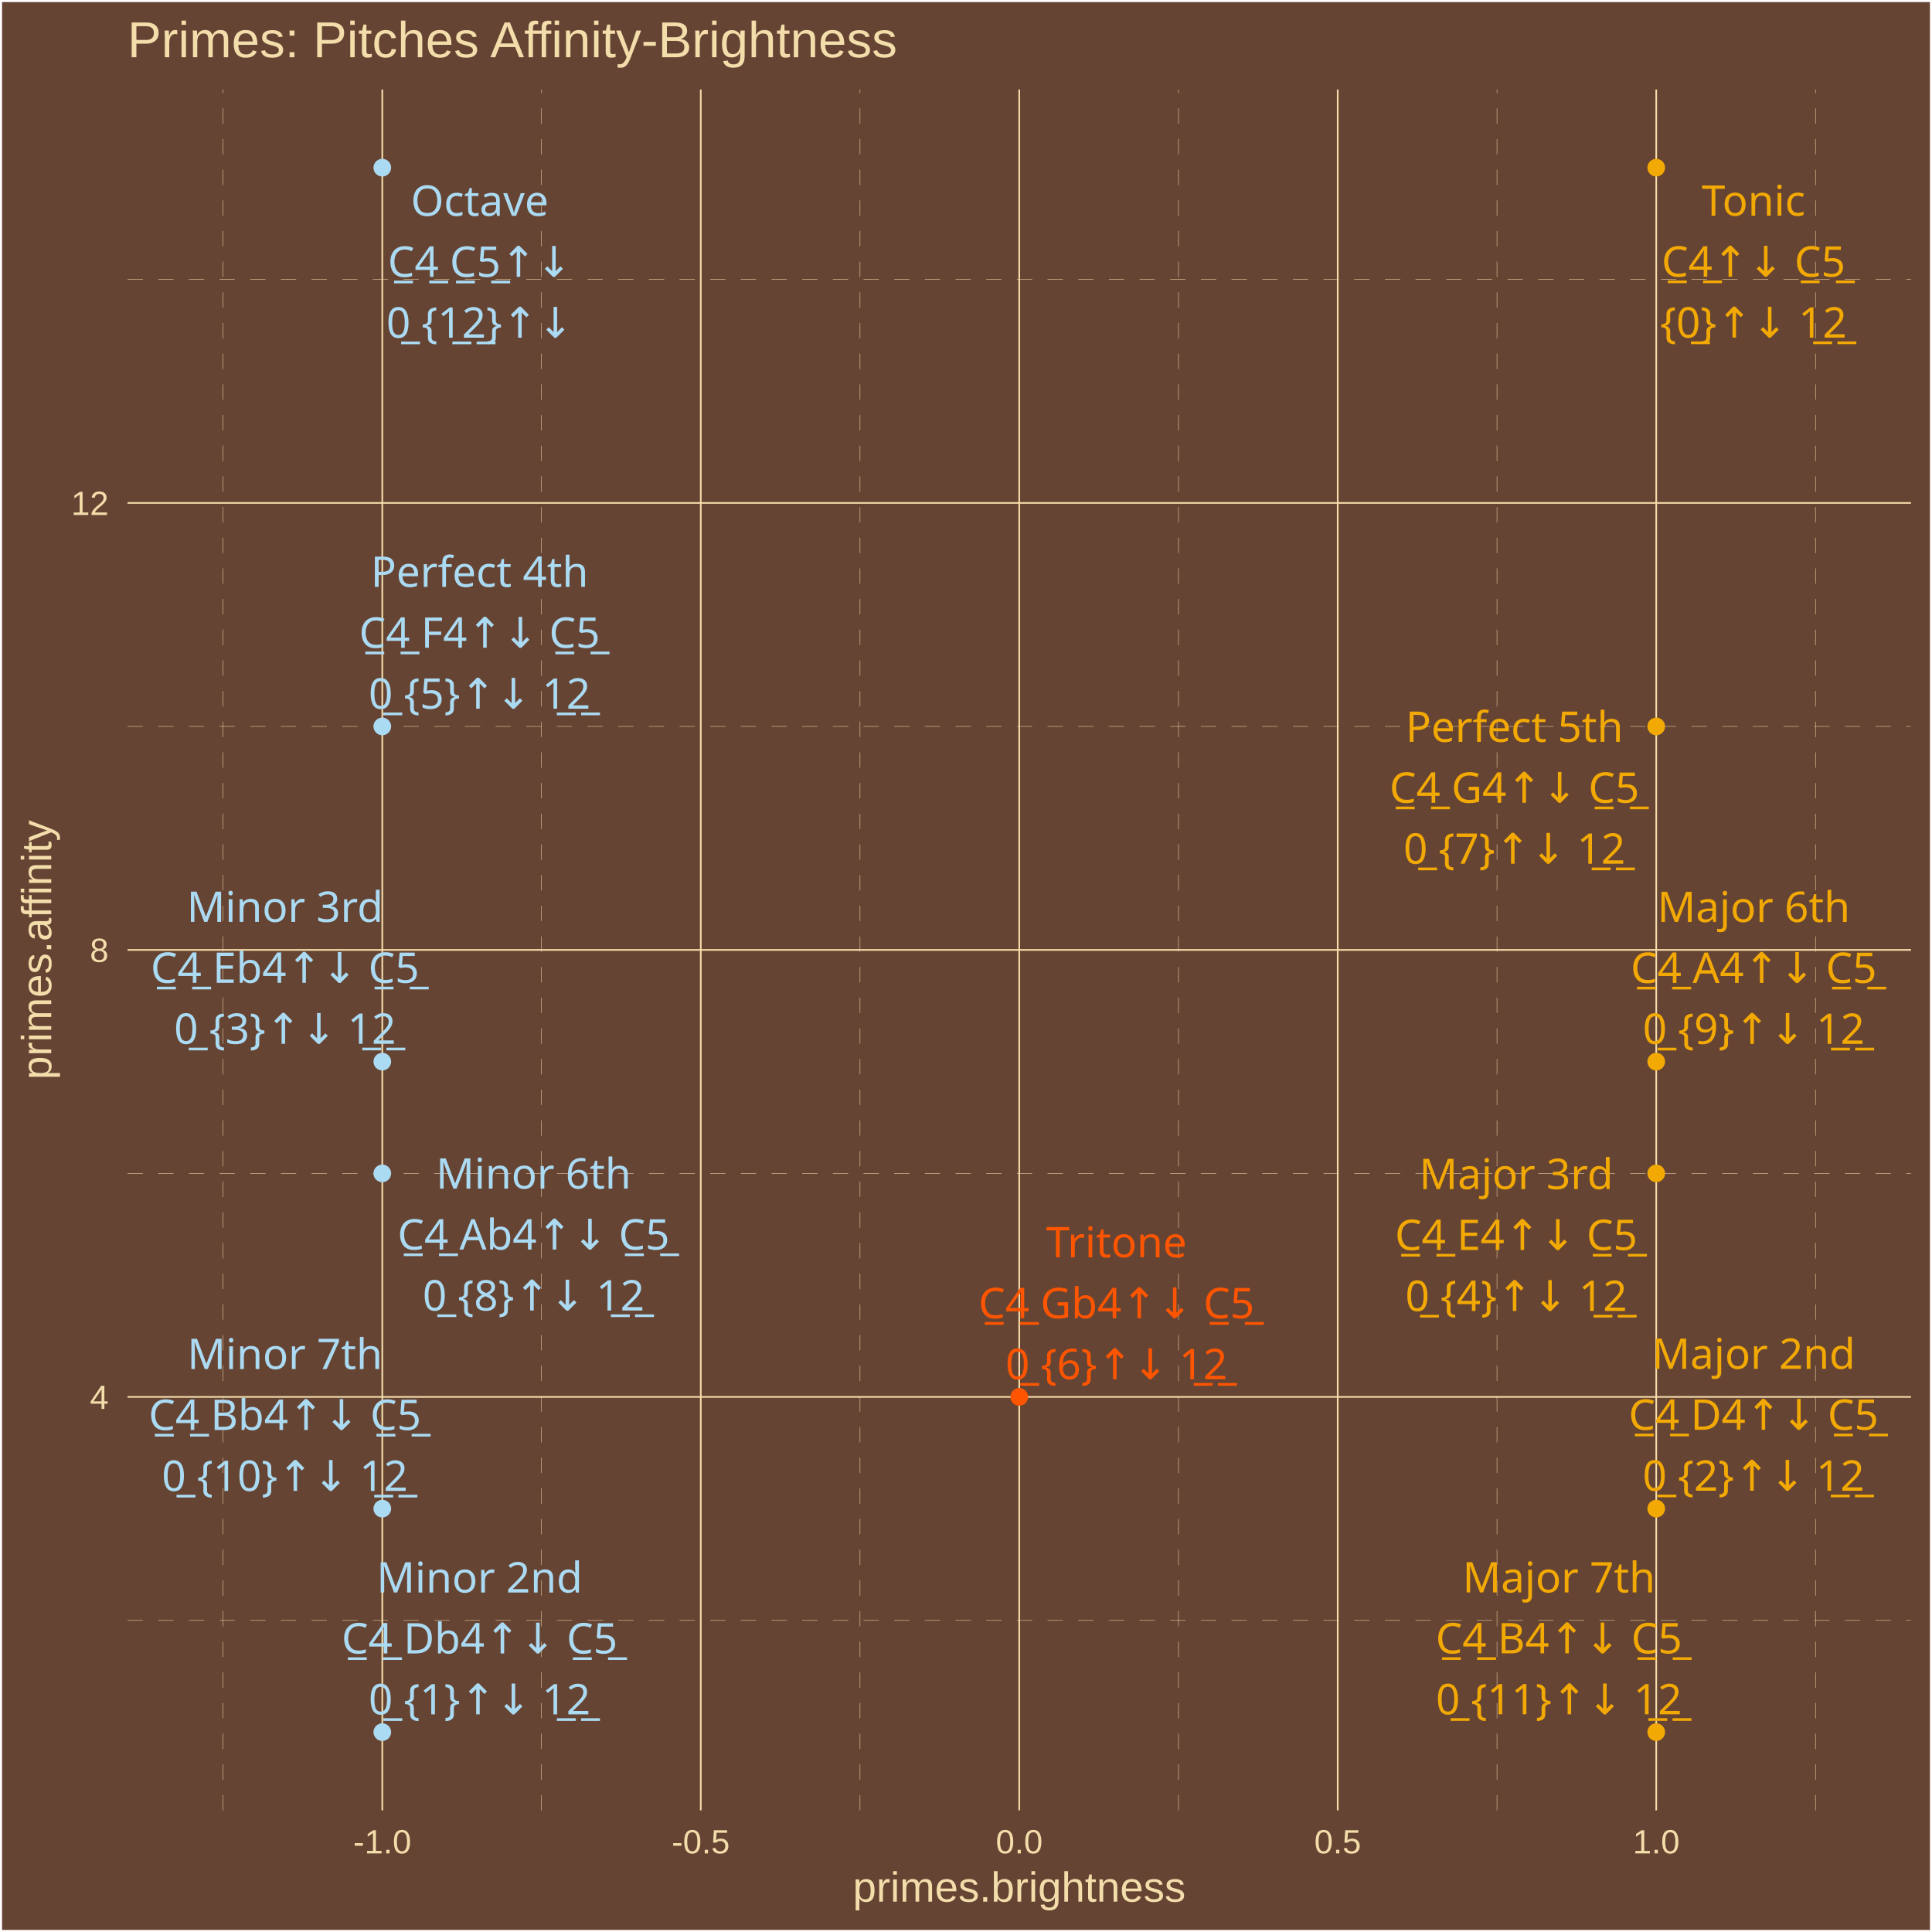
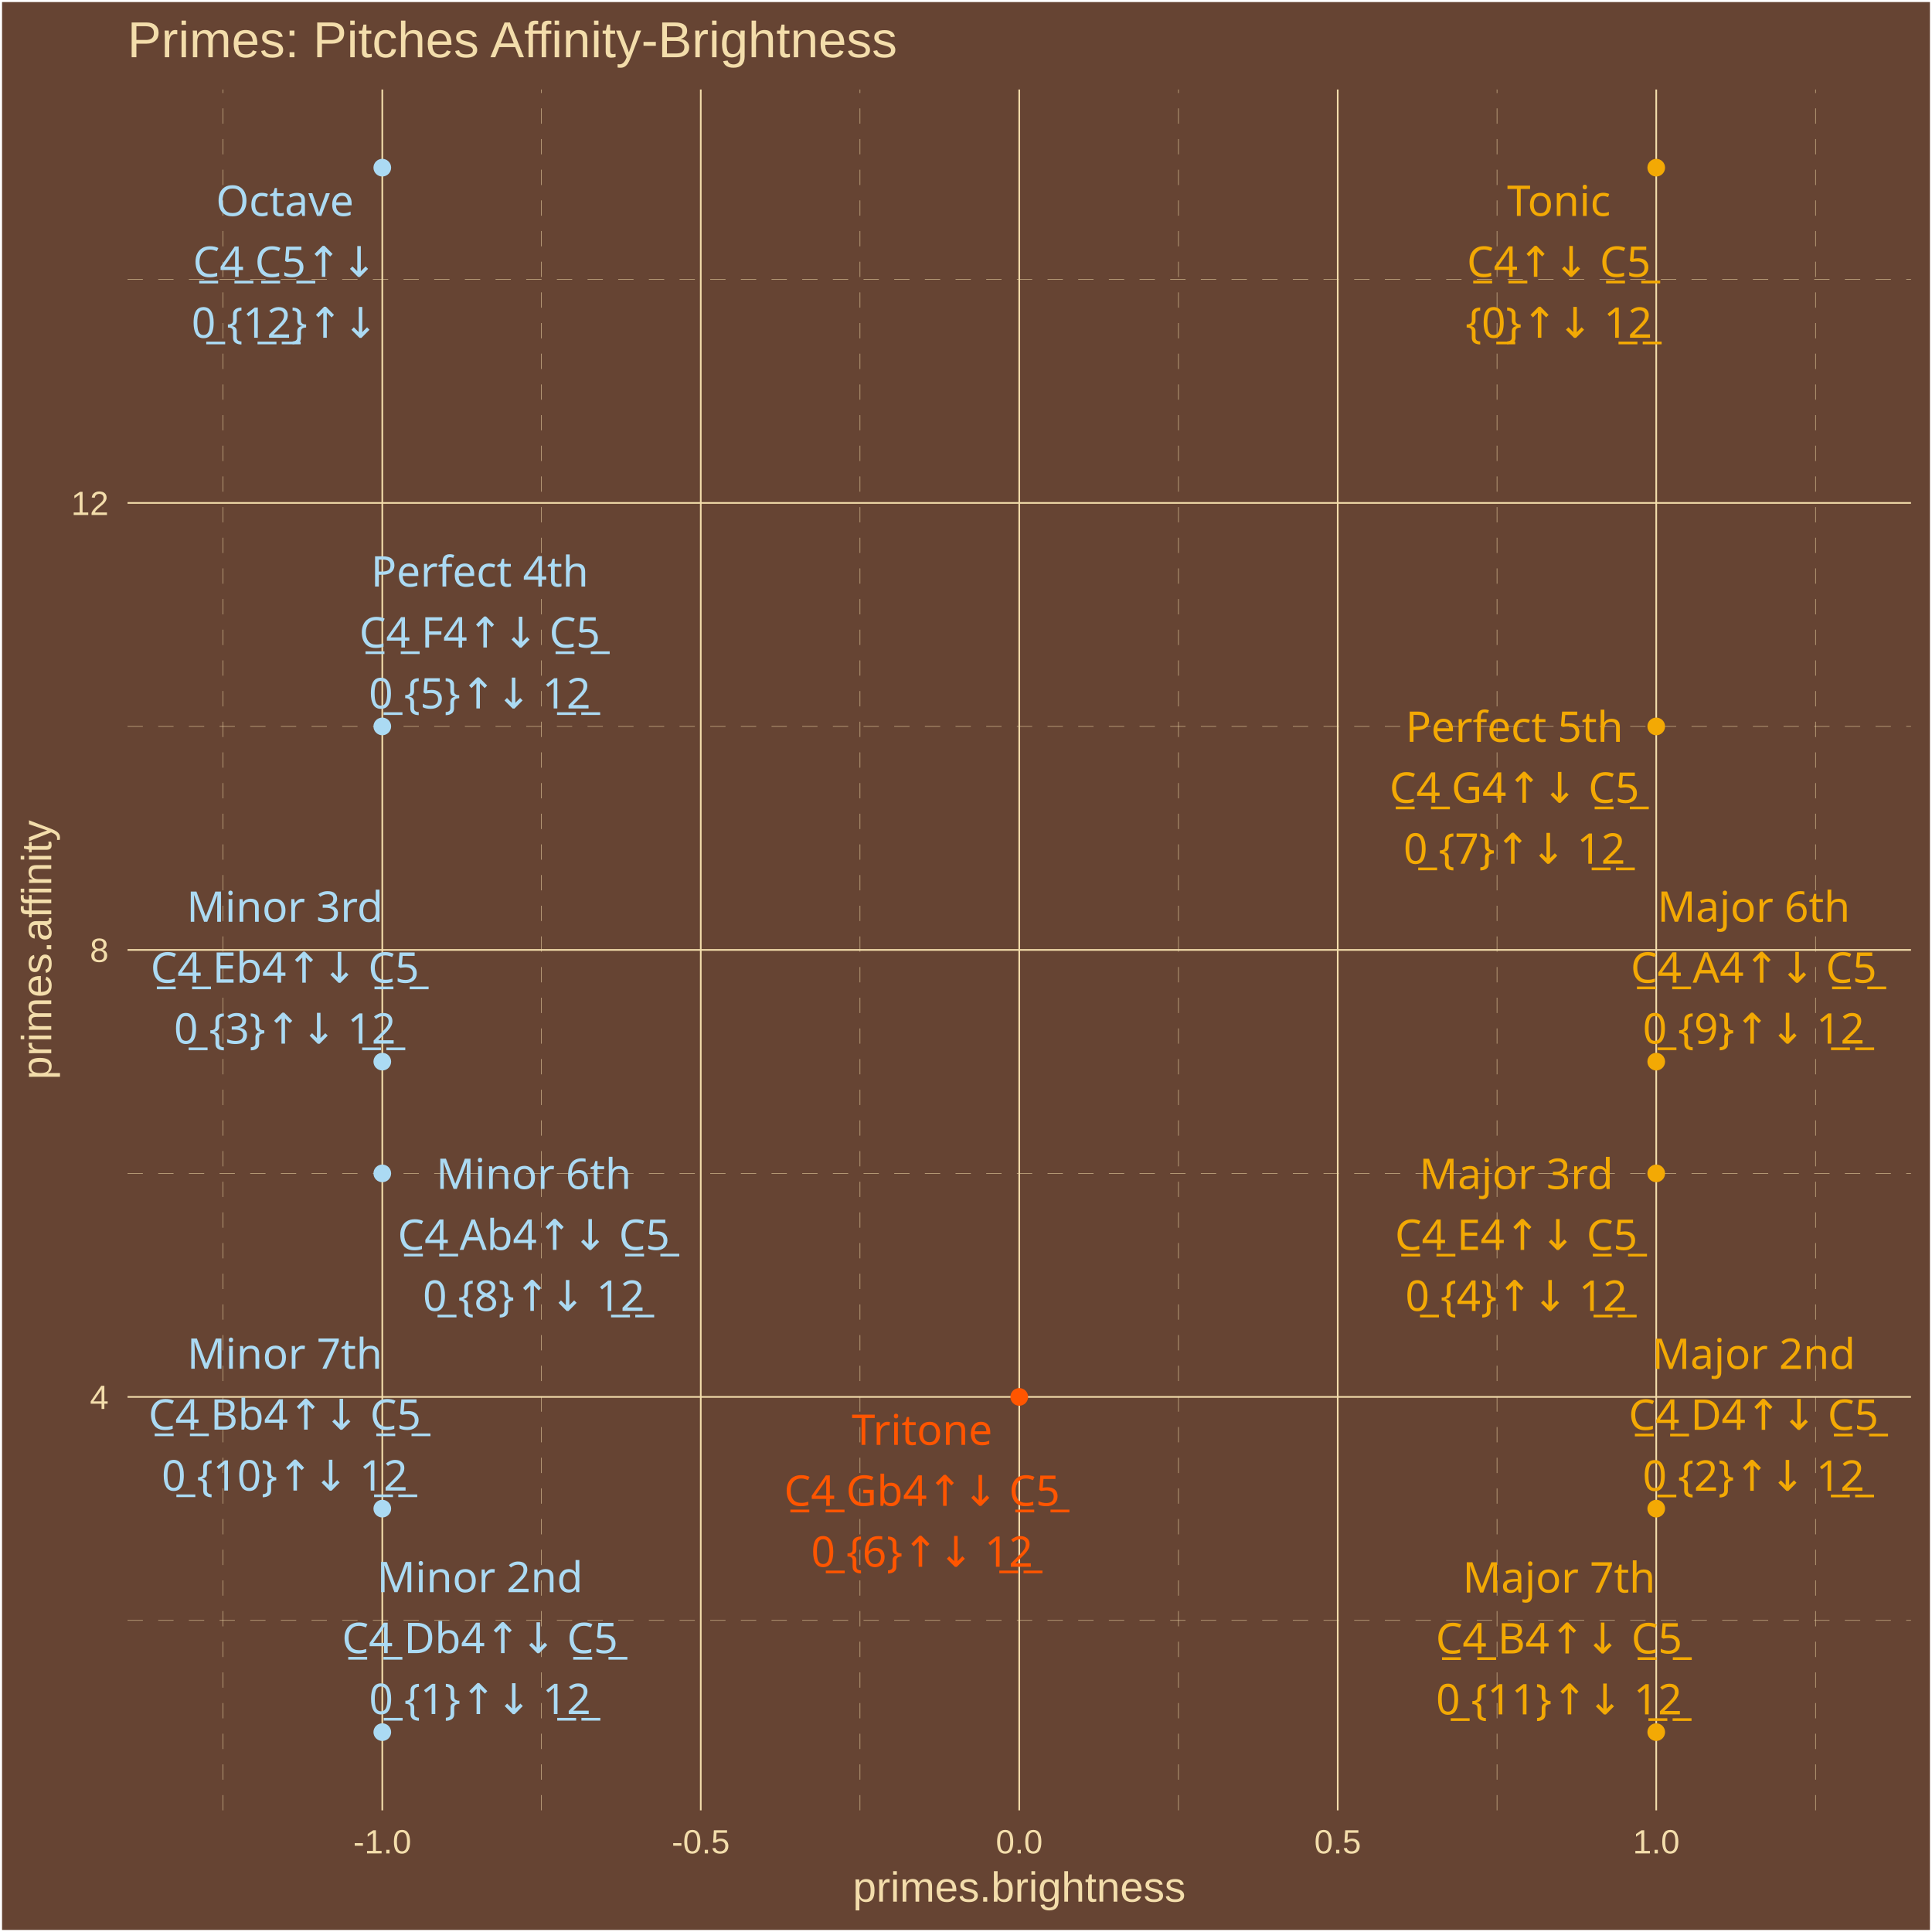
<svg xmlns="http://www.w3.org/2000/svg" class="svglite" width="504.00pt" height="504.00pt" viewBox="0 0 504.00 504.00">
  <defs>
    <style type="text/css">
    .svglite line, .svglite polyline, .svglite polygon, .svglite path, .svglite rect, .svglite circle {
      fill: none;
      stroke: #000000;
      stroke-linecap: round;
      stroke-linejoin: round;
      stroke-miterlimit: 10.00;
    }
    .svglite text {
      white-space: pre;
    }
  </style>
  </defs>
  <rect width="100%" height="100%" style="stroke: none; fill: #664433;" />
  <defs>
    <clipPath id="cpMC4wMHw1MDQuMDB8MC4wMHw1MDQuMDA=">
      <rect x="0.00" y="0.00" width="504.00" height="504.00" />
    </clipPath>
  </defs>
  <g clip-path="url(#cpMC4wMHw1MDQuMDB8MC4wMHw1MDQuMDA=)">
    <rect x="0.00" y="-0" width="504.00" height="504.00" style="stroke-width: 1.07; stroke: #FFFFFF; fill: #664433;" />
  </g>
  <defs>
    <clipPath id="cpMzMuMjd8NDk4LjUyfDIzLjM0fDQ3Mi4yNw==">
      <rect x="33.27" y="23.34" width="465.25" height="448.93" />
    </clipPath>
  </defs>
  <g clip-path="url(#cpMzMuMjd8NDk4LjUyfDIzLjM0fDQ3Mi4yNw==)">
    <rect x="33.27" y="23.34" width="465.25" height="448.93" style="stroke-width: 1.07; stroke: none; fill: #664433;" />
    <polyline points="33.27,422.71 498.52,422.71 " style="stroke-width: 0.11; stroke: #F3DDAB; stroke-dasharray: 4.00,4.00; stroke-linecap: butt;" />
    <polyline points="33.27,306.10 498.52,306.10 " style="stroke-width: 0.11; stroke: #F3DDAB; stroke-dasharray: 4.00,4.00; stroke-linecap: butt;" />
    <polyline points="33.27,189.50 498.52,189.50 " style="stroke-width: 0.11; stroke: #F3DDAB; stroke-dasharray: 4.00,4.00; stroke-linecap: butt;" />
    <polyline points="33.27,72.89 498.52,72.89 " style="stroke-width: 0.11; stroke: #F3DDAB; stroke-dasharray: 4.00,4.00; stroke-linecap: butt;" />
    <polyline points="58.19,472.27 58.19,23.34 " style="stroke-width: 0.11; stroke: #F3DDAB; stroke-dasharray: 4.00,4.00; stroke-linecap: butt;" />
    <polyline points="141.27,472.27 141.27,23.34 " style="stroke-width: 0.11; stroke: #F3DDAB; stroke-dasharray: 4.00,4.00; stroke-linecap: butt;" />
    <polyline points="224.35,472.27 224.35,23.34 " style="stroke-width: 0.11; stroke: #F3DDAB; stroke-dasharray: 4.00,4.00; stroke-linecap: butt;" />
    <polyline points="307.43,472.27 307.43,23.34 " style="stroke-width: 0.11; stroke: #F3DDAB; stroke-dasharray: 4.00,4.00; stroke-linecap: butt;" />
    <polyline points="390.52,472.27 390.52,23.34 " style="stroke-width: 0.11; stroke: #F3DDAB; stroke-dasharray: 4.00,4.00; stroke-linecap: butt;" />
    <polyline points="473.60,472.27 473.60,23.34 " style="stroke-width: 0.11; stroke: #F3DDAB; stroke-dasharray: 4.00,4.00; stroke-linecap: butt;" />
    <polyline points="33.27,364.41 498.52,364.41 " style="stroke-width: 0.43; stroke: #F3DDAB; stroke-linecap: butt;" />
    <polyline points="33.27,247.80 498.52,247.80 " style="stroke-width: 0.43; stroke: #F3DDAB; stroke-linecap: butt;" />
    <polyline points="33.27,131.20 498.52,131.20 " style="stroke-width: 0.43; stroke: #F3DDAB; stroke-linecap: butt;" />
    <polyline points="99.73,472.27 99.73,23.34 " style="stroke-width: 0.43; stroke: #F3DDAB; stroke-linecap: butt;" />
    <polyline points="182.81,472.27 182.81,23.34 " style="stroke-width: 0.43; stroke: #F3DDAB; stroke-linecap: butt;" />
    <polyline points="265.89,472.27 265.89,23.34 " style="stroke-width: 0.43; stroke: #F3DDAB; stroke-linecap: butt;" />
    <polyline points="348.97,472.27 348.97,23.34 " style="stroke-width: 0.43; stroke: #F3DDAB; stroke-linecap: butt;" />
    <polyline points="432.06,472.27 432.06,23.34 " style="stroke-width: 0.43; stroke: #F3DDAB; stroke-linecap: butt;" />
    <circle cx="432.06" cy="43.74" r="1.95" style="stroke-width: 0.71; stroke: #F3A904; fill: #F3A904;" />
    <circle cx="99.73" cy="451.86" r="1.95" style="stroke-width: 0.71; stroke: #ABDAF3; fill: #ABDAF3;" />
    <circle cx="432.06" cy="393.56" r="1.95" style="stroke-width: 0.71; stroke: #F3A904; fill: #F3A904;" />
    <circle cx="99.73" cy="276.95" r="1.95" style="stroke-width: 0.71; stroke: #ABDAF3; fill: #ABDAF3;" />
    <circle cx="432.06" cy="306.10" r="1.95" style="stroke-width: 0.71; stroke: #F3A904; fill: #F3A904;" />
    <circle cx="99.73" cy="189.50" r="1.95" style="stroke-width: 0.71; stroke: #ABDAF3; fill: #ABDAF3;" />
    <circle cx="265.89" cy="364.41" r="1.95" style="stroke-width: 0.71; stroke: #FF5500; fill: #FF5500;" />
    <circle cx="432.06" cy="189.50" r="1.95" style="stroke-width: 0.71; stroke: #F3A904; fill: #F3A904;" />
    <circle cx="99.73" cy="306.10" r="1.95" style="stroke-width: 0.71; stroke: #ABDAF3; fill: #ABDAF3;" />
    <circle cx="432.06" cy="276.95" r="1.95" style="stroke-width: 0.71; stroke: #F3A904; fill: #F3A904;" />
    <circle cx="99.73" cy="393.56" r="1.95" style="stroke-width: 0.71; stroke: #ABDAF3; fill: #ABDAF3;" />
    <circle cx="432.06" cy="451.86" r="1.95" style="stroke-width: 0.71; stroke: #F3A904; fill: #F3A904;" />
    <circle cx="99.73" cy="43.74" r="1.95" style="stroke-width: 0.71; stroke: #ABDAF3; fill: #ABDAF3;" />
-     <text x="457.43" y="56.27" text-anchor="middle" style="font-size: 11.04px;fill: #F3A904; font-family: &quot;Arial Unicode MS&quot;;" textLength="26.97px" lengthAdjust="spacingAndGlyphs">Tonic</text>
-     <text x="457.43" y="72.17" text-anchor="middle" style="font-size: 11.04px;fill: #F3A904; font-family: &quot;Arial Unicode MS&quot;;" textLength="46.99px" lengthAdjust="spacingAndGlyphs">C̲4̲↑↓ C̲5̲</text>
-     <text x="457.43" y="88.07" text-anchor="middle" style="font-size: 11.04px;fill: #F3A904; font-family: &quot;Arial Unicode MS&quot;;" textLength="44.57px" lengthAdjust="spacingAndGlyphs">{0̲}↑↓ 1̲2̲</text>
-     <text x="125.10" y="415.44" text-anchor="middle" style="font-size: 11.04px;fill: #ABDAF3; font-family: &quot;Arial Unicode MS&quot;;" textLength="49.05px" lengthAdjust="spacingAndGlyphs">Minor 2nd</text>
-     <text x="125.10" y="431.34" text-anchor="middle" style="font-size: 11.04px;fill: #ABDAF3; font-family: &quot;Arial Unicode MS&quot;;" textLength="70.29px" lengthAdjust="spacingAndGlyphs">C̲4̲ Db4↑↓ C̲5̲</text>
-     <text x="125.10" y="447.23" text-anchor="middle" style="font-size: 11.04px;fill: #ABDAF3; font-family: &quot;Arial Unicode MS&quot;;" textLength="53.77px" lengthAdjust="spacingAndGlyphs">0̲ {1}↑↓ 1̲2̲</text>
-     <text x="457.45" y="357.09" text-anchor="middle" style="font-size: 11.04px;fill: #F3A904; font-family: &quot;Arial Unicode MS&quot;;" textLength="49.05px" lengthAdjust="spacingAndGlyphs">Major 2nd</text>
-     <text x="457.45" y="372.99" text-anchor="middle" style="font-size: 11.04px;fill: #F3A904; font-family: &quot;Arial Unicode MS&quot;;" textLength="64.15px" lengthAdjust="spacingAndGlyphs">C̲4̲ D4↑↓ C̲5̲</text>
-     <text x="457.45" y="388.89" text-anchor="middle" style="font-size: 11.04px;fill: #F3A904; font-family: &quot;Arial Unicode MS&quot;;" textLength="53.77px" lengthAdjust="spacingAndGlyphs">0̲ {2}↑↓ 1̲2̲</text>
-     <text x="74.34" y="240.50" text-anchor="middle" style="font-size: 11.04px;fill: #ABDAF3; font-family: &quot;Arial Unicode MS&quot;;" textLength="46.58px" lengthAdjust="spacingAndGlyphs">Minor 3rd</text>
-     <text x="74.34" y="256.40" text-anchor="middle" style="font-size: 11.04px;fill: #ABDAF3; font-family: &quot;Arial Unicode MS&quot;;" textLength="69.68px" lengthAdjust="spacingAndGlyphs">C̲4̲ Eb4↑↓ C̲5̲</text>
-     <text x="74.34" y="272.30" text-anchor="middle" style="font-size: 11.04px;fill: #ABDAF3; font-family: &quot;Arial Unicode MS&quot;;" textLength="53.77px" lengthAdjust="spacingAndGlyphs">0̲ {3}↑↓ 1̲2̲</text>
-     <text x="395.53" y="310.20" text-anchor="middle" style="font-size: 11.04px;fill: #F3A904; font-family: &quot;Arial Unicode MS&quot;;" textLength="46.58px" lengthAdjust="spacingAndGlyphs">Major 3rd</text>
-     <text x="395.53" y="326.10" text-anchor="middle" style="font-size: 11.04px;fill: #F3A904; font-family: &quot;Arial Unicode MS&quot;;" textLength="63.55px" lengthAdjust="spacingAndGlyphs">C̲4̲ E4↑↓ C̲5̲</text>
-     <text x="395.53" y="342.00" text-anchor="middle" style="font-size: 11.04px;fill: #F3A904; font-family: &quot;Arial Unicode MS&quot;;" textLength="53.77px" lengthAdjust="spacingAndGlyphs">0̲ {4}↑↓ 1̲2̲</text>
-     <text x="125.10" y="153.09" text-anchor="middle" style="font-size: 11.04px;fill: #ABDAF3; font-family: &quot;Arial Unicode MS&quot;;" textLength="53.35px" lengthAdjust="spacingAndGlyphs">Perfect 4th</text>
-     <text x="125.10" y="168.98" text-anchor="middle" style="font-size: 11.04px;fill: #ABDAF3; font-family: &quot;Arial Unicode MS&quot;;" textLength="62.93px" lengthAdjust="spacingAndGlyphs">C̲4̲ F4↑↓ C̲5̲</text>
-     <text x="125.10" y="184.88" text-anchor="middle" style="font-size: 11.04px;fill: #ABDAF3; font-family: &quot;Arial Unicode MS&quot;;" textLength="53.77px" lengthAdjust="spacingAndGlyphs">0̲ {5}↑↓ 1̲2̲</text>
-     <text x="291.24" y="327.99" text-anchor="middle" style="font-size: 11.04px;fill: #FF5500; font-family: &quot;Arial Unicode MS&quot;;" textLength="34.33px" lengthAdjust="spacingAndGlyphs">Tritone</text>
-     <text x="291.24" y="343.89" text-anchor="middle" style="font-size: 11.04px;fill: #FF5500; font-family: &quot;Arial Unicode MS&quot;;" textLength="70.91px" lengthAdjust="spacingAndGlyphs">C̲4̲ Gb4↑↓ C̲5̲</text>
-     <text x="291.24" y="359.79" text-anchor="middle" style="font-size: 11.04px;fill: #FF5500; font-family: &quot;Arial Unicode MS&quot;;" textLength="53.77px" lengthAdjust="spacingAndGlyphs">0̲ {6}↑↓ 1̲2̲</text>
-     <text x="395.06" y="193.53" text-anchor="middle" style="font-size: 11.04px;fill: #F3A904; font-family: &quot;Arial Unicode MS&quot;;" textLength="53.35px" lengthAdjust="spacingAndGlyphs">Perfect 5th</text>
+     <text x="406.65" y="56.32" text-anchor="middle" style="font-size: 11.04px;fill: #F3A904; font-family: &quot;Arial Unicode MS&quot;;" textLength="26.97px" lengthAdjust="spacingAndGlyphs">Tonic</text>
+     <text x="406.65" y="72.21" text-anchor="middle" style="font-size: 11.04px;fill: #F3A904; font-family: &quot;Arial Unicode MS&quot;;" textLength="46.99px" lengthAdjust="spacingAndGlyphs">C̲4̲↑↓ C̲5̲</text>
+     <text x="406.65" y="88.11" text-anchor="middle" style="font-size: 11.04px;fill: #F3A904; font-family: &quot;Arial Unicode MS&quot;;" textLength="44.57px" lengthAdjust="spacingAndGlyphs">{0̲}↑↓ 1̲2̲</text>
+     <text x="125.20" y="415.35" text-anchor="middle" style="font-size: 11.04px;fill: #ABDAF3; font-family: &quot;Arial Unicode MS&quot;;" textLength="49.05px" lengthAdjust="spacingAndGlyphs">Minor 2nd</text>
+     <text x="125.20" y="431.25" text-anchor="middle" style="font-size: 11.04px;fill: #ABDAF3; font-family: &quot;Arial Unicode MS&quot;;" textLength="70.29px" lengthAdjust="spacingAndGlyphs">C̲4̲ Db4↑↓ C̲5̲</text>
+     <text x="125.20" y="447.15" text-anchor="middle" style="font-size: 11.04px;fill: #ABDAF3; font-family: &quot;Arial Unicode MS&quot;;" textLength="53.77px" lengthAdjust="spacingAndGlyphs">0̲ {1}↑↓ 1̲2̲</text>
+     <text x="457.46" y="357.11" text-anchor="middle" style="font-size: 11.04px;fill: #F3A904; font-family: &quot;Arial Unicode MS&quot;;" textLength="49.05px" lengthAdjust="spacingAndGlyphs">Major 2nd</text>
+     <text x="457.46" y="373.00" text-anchor="middle" style="font-size: 11.04px;fill: #F3A904; font-family: &quot;Arial Unicode MS&quot;;" textLength="64.15px" lengthAdjust="spacingAndGlyphs">C̲4̲ D4↑↓ C̲5̲</text>
+     <text x="457.46" y="388.90" text-anchor="middle" style="font-size: 11.04px;fill: #F3A904; font-family: &quot;Arial Unicode MS&quot;;" textLength="53.77px" lengthAdjust="spacingAndGlyphs">0̲ {2}↑↓ 1̲2̲</text>
+     <text x="74.31" y="240.47" text-anchor="middle" style="font-size: 11.04px;fill: #ABDAF3; font-family: &quot;Arial Unicode MS&quot;;" textLength="46.58px" lengthAdjust="spacingAndGlyphs">Minor 3rd</text>
+     <text x="74.31" y="256.36" text-anchor="middle" style="font-size: 11.04px;fill: #ABDAF3; font-family: &quot;Arial Unicode MS&quot;;" textLength="69.68px" lengthAdjust="spacingAndGlyphs">C̲4̲ Eb4↑↓ C̲5̲</text>
+     <text x="74.31" y="272.26" text-anchor="middle" style="font-size: 11.04px;fill: #ABDAF3; font-family: &quot;Arial Unicode MS&quot;;" textLength="53.77px" lengthAdjust="spacingAndGlyphs">0̲ {3}↑↓ 1̲2̲</text>
+     <text x="395.54" y="310.17" text-anchor="middle" style="font-size: 11.04px;fill: #F3A904; font-family: &quot;Arial Unicode MS&quot;;" textLength="46.58px" lengthAdjust="spacingAndGlyphs">Major 3rd</text>
+     <text x="395.54" y="326.07" text-anchor="middle" style="font-size: 11.04px;fill: #F3A904; font-family: &quot;Arial Unicode MS&quot;;" textLength="63.55px" lengthAdjust="spacingAndGlyphs">C̲4̲ E4↑↓ C̲5̲</text>
+     <text x="395.54" y="341.96" text-anchor="middle" style="font-size: 11.04px;fill: #F3A904; font-family: &quot;Arial Unicode MS&quot;;" textLength="53.77px" lengthAdjust="spacingAndGlyphs">0̲ {4}↑↓ 1̲2̲</text>
+     <text x="125.15" y="153.02" text-anchor="middle" style="font-size: 11.04px;fill: #ABDAF3; font-family: &quot;Arial Unicode MS&quot;;" textLength="53.35px" lengthAdjust="spacingAndGlyphs">Perfect 4th</text>
+     <text x="125.15" y="168.92" text-anchor="middle" style="font-size: 11.04px;fill: #ABDAF3; font-family: &quot;Arial Unicode MS&quot;;" textLength="62.93px" lengthAdjust="spacingAndGlyphs">C̲4̲ F4↑↓ C̲5̲</text>
+     <text x="125.15" y="184.81" text-anchor="middle" style="font-size: 11.04px;fill: #ABDAF3; font-family: &quot;Arial Unicode MS&quot;;" textLength="53.77px" lengthAdjust="spacingAndGlyphs">0̲ {5}↑↓ 1̲2̲</text>
+     <text x="240.53" y="376.93" text-anchor="middle" style="font-size: 11.04px;fill: #FF5500; font-family: &quot;Arial Unicode MS&quot;;" textLength="34.33px" lengthAdjust="spacingAndGlyphs">Tritone</text>
+     <text x="240.53" y="392.82" text-anchor="middle" style="font-size: 11.04px;fill: #FF5500; font-family: &quot;Arial Unicode MS&quot;;" textLength="70.91px" lengthAdjust="spacingAndGlyphs">C̲4̲ Gb4↑↓ C̲5̲</text>
+     <text x="240.53" y="408.72" text-anchor="middle" style="font-size: 11.04px;fill: #FF5500; font-family: &quot;Arial Unicode MS&quot;;" textLength="53.77px" lengthAdjust="spacingAndGlyphs">0̲ {6}↑↓ 1̲2̲</text>
+     <text x="395.06" y="193.52" text-anchor="middle" style="font-size: 11.04px;fill: #F3A904; font-family: &quot;Arial Unicode MS&quot;;" textLength="53.35px" lengthAdjust="spacingAndGlyphs">Perfect 5th</text>
    <text x="395.06" y="209.42" text-anchor="middle" style="font-size: 11.04px;fill: #F3A904; font-family: &quot;Arial Unicode MS&quot;;" textLength="64.77px" lengthAdjust="spacingAndGlyphs">C̲4̲ G4↑↓ C̲5̲</text>
    <text x="395.06" y="225.32" text-anchor="middle" style="font-size: 11.04px;fill: #F3A904; font-family: &quot;Arial Unicode MS&quot;;" textLength="53.77px" lengthAdjust="spacingAndGlyphs">0̲ {7}↑↓ 1̲2̲</text>
-     <text x="139.19" y="310.08" text-anchor="middle" style="font-size: 11.04px;fill: #ABDAF3; font-family: &quot;Arial Unicode MS&quot;;" textLength="45.98px" lengthAdjust="spacingAndGlyphs">Minor 6th</text>
-     <text x="139.19" y="325.98" text-anchor="middle" style="font-size: 11.04px;fill: #ABDAF3; font-family: &quot;Arial Unicode MS&quot;;" textLength="69.68px" lengthAdjust="spacingAndGlyphs">C̲4̲ Ab4↑↓ C̲5̲</text>
-     <text x="139.19" y="341.88" text-anchor="middle" style="font-size: 11.04px;fill: #ABDAF3; font-family: &quot;Arial Unicode MS&quot;;" textLength="53.77px" lengthAdjust="spacingAndGlyphs">0̲ {8}↑↓ 1̲2̲</text>
-     <text x="457.49" y="240.53" text-anchor="middle" style="font-size: 11.04px;fill: #F3A904; font-family: &quot;Arial Unicode MS&quot;;" textLength="45.98px" lengthAdjust="spacingAndGlyphs">Major 6th</text>
-     <text x="457.49" y="256.42" text-anchor="middle" style="font-size: 11.04px;fill: #F3A904; font-family: &quot;Arial Unicode MS&quot;;" textLength="63.55px" lengthAdjust="spacingAndGlyphs">C̲4̲ A4↑↓ C̲5̲</text>
-     <text x="457.49" y="272.32" text-anchor="middle" style="font-size: 11.04px;fill: #F3A904; font-family: &quot;Arial Unicode MS&quot;;" textLength="53.77px" lengthAdjust="spacingAndGlyphs">0̲ {9}↑↓ 1̲2̲</text>
-     <text x="74.31" y="357.14" text-anchor="middle" style="font-size: 11.04px;fill: #ABDAF3; font-family: &quot;Arial Unicode MS&quot;;" textLength="45.98px" lengthAdjust="spacingAndGlyphs">Minor 7th</text>
-     <text x="74.31" y="373.04" text-anchor="middle" style="font-size: 11.04px;fill: #ABDAF3; font-family: &quot;Arial Unicode MS&quot;;" textLength="69.68px" lengthAdjust="spacingAndGlyphs">C̲4̲ Bb4↑↓ C̲5̲</text>
-     <text x="74.31" y="388.94" text-anchor="middle" style="font-size: 11.04px;fill: #ABDAF3; font-family: &quot;Arial Unicode MS&quot;;" textLength="59.90px" lengthAdjust="spacingAndGlyphs">0̲ {10}↑↓ 1̲2̲</text>
-     <text x="406.67" y="415.42" text-anchor="middle" style="font-size: 11.04px;fill: #F3A904; font-family: &quot;Arial Unicode MS&quot;;" textLength="45.98px" lengthAdjust="spacingAndGlyphs">Major 7th</text>
-     <text x="406.67" y="431.32" text-anchor="middle" style="font-size: 11.04px;fill: #F3A904; font-family: &quot;Arial Unicode MS&quot;;" textLength="63.55px" lengthAdjust="spacingAndGlyphs">C̲4̲ B4↑↓ C̲5̲</text>
-     <text x="406.67" y="447.22" text-anchor="middle" style="font-size: 11.04px;fill: #F3A904; font-family: &quot;Arial Unicode MS&quot;;" textLength="59.90px" lengthAdjust="spacingAndGlyphs">0̲ {11}↑↓ 1̲2̲</text>
-     <text x="125.14" y="56.31" text-anchor="middle" style="font-size: 11.04px;fill: #ABDAF3; font-family: &quot;Arial Unicode MS&quot;;" textLength="34.95px" lengthAdjust="spacingAndGlyphs">Octave</text>
-     <text x="125.14" y="72.21" text-anchor="middle" style="font-size: 11.04px;fill: #ABDAF3; font-family: &quot;Arial Unicode MS&quot;;" textLength="46.99px" lengthAdjust="spacingAndGlyphs">C̲4̲ C̲5̲↑↓</text>
-     <text x="125.14" y="88.10" text-anchor="middle" style="font-size: 11.04px;fill: #ABDAF3; font-family: &quot;Arial Unicode MS&quot;;" textLength="44.57px" lengthAdjust="spacingAndGlyphs">0̲ {1̲2̲}↑↓</text>
+     <text x="139.24" y="310.16" text-anchor="middle" style="font-size: 11.04px;fill: #ABDAF3; font-family: &quot;Arial Unicode MS&quot;;" textLength="45.98px" lengthAdjust="spacingAndGlyphs">Minor 6th</text>
+     <text x="139.24" y="326.06" text-anchor="middle" style="font-size: 11.04px;fill: #ABDAF3; font-family: &quot;Arial Unicode MS&quot;;" textLength="69.68px" lengthAdjust="spacingAndGlyphs">C̲4̲ Ab4↑↓ C̲5̲</text>
+     <text x="139.24" y="341.96" text-anchor="middle" style="font-size: 11.04px;fill: #ABDAF3; font-family: &quot;Arial Unicode MS&quot;;" textLength="53.77px" lengthAdjust="spacingAndGlyphs">0̲ {8}↑↓ 1̲2̲</text>
+     <text x="457.49" y="240.46" text-anchor="middle" style="font-size: 11.04px;fill: #F3A904; font-family: &quot;Arial Unicode MS&quot;;" textLength="45.98px" lengthAdjust="spacingAndGlyphs">Major 6th</text>
+     <text x="457.49" y="256.36" text-anchor="middle" style="font-size: 11.04px;fill: #F3A904; font-family: &quot;Arial Unicode MS&quot;;" textLength="63.55px" lengthAdjust="spacingAndGlyphs">C̲4̲ A4↑↓ C̲5̲</text>
+     <text x="457.49" y="272.25" text-anchor="middle" style="font-size: 11.04px;fill: #F3A904; font-family: &quot;Arial Unicode MS&quot;;" textLength="53.77px" lengthAdjust="spacingAndGlyphs">0̲ {9}↑↓ 1̲2̲</text>
+     <text x="74.27" y="357.06" text-anchor="middle" style="font-size: 11.04px;fill: #ABDAF3; font-family: &quot;Arial Unicode MS&quot;;" textLength="45.98px" lengthAdjust="spacingAndGlyphs">Minor 7th</text>
+     <text x="74.27" y="372.95" text-anchor="middle" style="font-size: 11.04px;fill: #ABDAF3; font-family: &quot;Arial Unicode MS&quot;;" textLength="69.68px" lengthAdjust="spacingAndGlyphs">C̲4̲ Bb4↑↓ C̲5̲</text>
+     <text x="74.27" y="388.85" text-anchor="middle" style="font-size: 11.04px;fill: #ABDAF3; font-family: &quot;Arial Unicode MS&quot;;" textLength="59.90px" lengthAdjust="spacingAndGlyphs">0̲ {10}↑↓ 1̲2̲</text>
+     <text x="406.70" y="415.44" text-anchor="middle" style="font-size: 11.04px;fill: #F3A904; font-family: &quot;Arial Unicode MS&quot;;" textLength="45.98px" lengthAdjust="spacingAndGlyphs">Major 7th</text>
+     <text x="406.70" y="431.33" text-anchor="middle" style="font-size: 11.04px;fill: #F3A904; font-family: &quot;Arial Unicode MS&quot;;" textLength="63.55px" lengthAdjust="spacingAndGlyphs">C̲4̲ B4↑↓ C̲5̲</text>
+     <text x="406.70" y="447.23" text-anchor="middle" style="font-size: 11.04px;fill: #F3A904; font-family: &quot;Arial Unicode MS&quot;;" textLength="59.90px" lengthAdjust="spacingAndGlyphs">0̲ {11}↑↓ 1̲2̲</text>
+     <text x="74.31" y="56.33" text-anchor="middle" style="font-size: 11.04px;fill: #ABDAF3; font-family: &quot;Arial Unicode MS&quot;;" textLength="34.95px" lengthAdjust="spacingAndGlyphs">Octave</text>
+     <text x="74.31" y="72.23" text-anchor="middle" style="font-size: 11.04px;fill: #ABDAF3; font-family: &quot;Arial Unicode MS&quot;;" textLength="46.99px" lengthAdjust="spacingAndGlyphs">C̲4̲ C̲5̲↑↓</text>
+     <text x="74.31" y="88.12" text-anchor="middle" style="font-size: 11.04px;fill: #ABDAF3; font-family: &quot;Arial Unicode MS&quot;;" textLength="44.57px" lengthAdjust="spacingAndGlyphs">0̲ {1̲2̲}↑↓</text>
  </g>
  <g clip-path="url(#cpMC4wMHw1MDQuMDB8MC4wMHw1MDQuMDA=)">
    <text x="28.34" y="367.56" text-anchor="end" style="font-size: 8.80px;fill: #F3DDAB; font-family: &quot;Arial&quot;;" textLength="4.90px" lengthAdjust="spacingAndGlyphs">4</text>
    <text x="28.34" y="250.95" text-anchor="end" style="font-size: 8.80px;fill: #F3DDAB; font-family: &quot;Arial&quot;;" textLength="4.90px" lengthAdjust="spacingAndGlyphs">8</text>
    <text x="28.34" y="134.35" text-anchor="end" style="font-size: 8.80px;fill: #F3DDAB; font-family: &quot;Arial&quot;;" textLength="9.79px" lengthAdjust="spacingAndGlyphs">12</text>
    <text x="99.73" y="483.50" text-anchor="middle" style="font-size: 8.80px;fill: #F3DDAB; font-family: &quot;Arial&quot;;" textLength="15.16px" lengthAdjust="spacingAndGlyphs">-1.0</text>
    <text x="182.81" y="483.50" text-anchor="middle" style="font-size: 8.80px;fill: #F3DDAB; font-family: &quot;Arial&quot;;" textLength="15.16px" lengthAdjust="spacingAndGlyphs">-0.5</text>
    <text x="265.89" y="483.50" text-anchor="middle" style="font-size: 8.80px;fill: #F3DDAB; font-family: &quot;Arial&quot;;" textLength="12.23px" lengthAdjust="spacingAndGlyphs">0.0</text>
    <text x="348.97" y="483.50" text-anchor="middle" style="font-size: 8.80px;fill: #F3DDAB; font-family: &quot;Arial&quot;;" textLength="12.23px" lengthAdjust="spacingAndGlyphs">0.5</text>
    <text x="432.06" y="483.50" text-anchor="middle" style="font-size: 8.80px;fill: #F3DDAB; font-family: &quot;Arial&quot;;" textLength="12.23px" lengthAdjust="spacingAndGlyphs">1.0</text>
    <text x="265.89" y="496.09" text-anchor="middle" style="font-size: 11.00px;fill: #F3DDAB; font-family: &quot;Arial&quot;;" textLength="86.82px" lengthAdjust="spacingAndGlyphs">primes.brightness</text>
    <text transform="translate(13.37,247.80) rotate(-90)" text-anchor="middle" style="font-size: 11.00px;fill: #F3DDAB; font-family: &quot;Arial&quot;;" textLength="67.85px" lengthAdjust="spacingAndGlyphs">primes.affinity</text>
    <text x="33.27" y="14.94" style="font-size: 13.20px;fill: #F3DDAB; font-family: &quot;Arial&quot;;" textLength="201.59px" lengthAdjust="spacingAndGlyphs">Primes: Pitches Affinity-Brightness</text>
  </g>
</svg>
